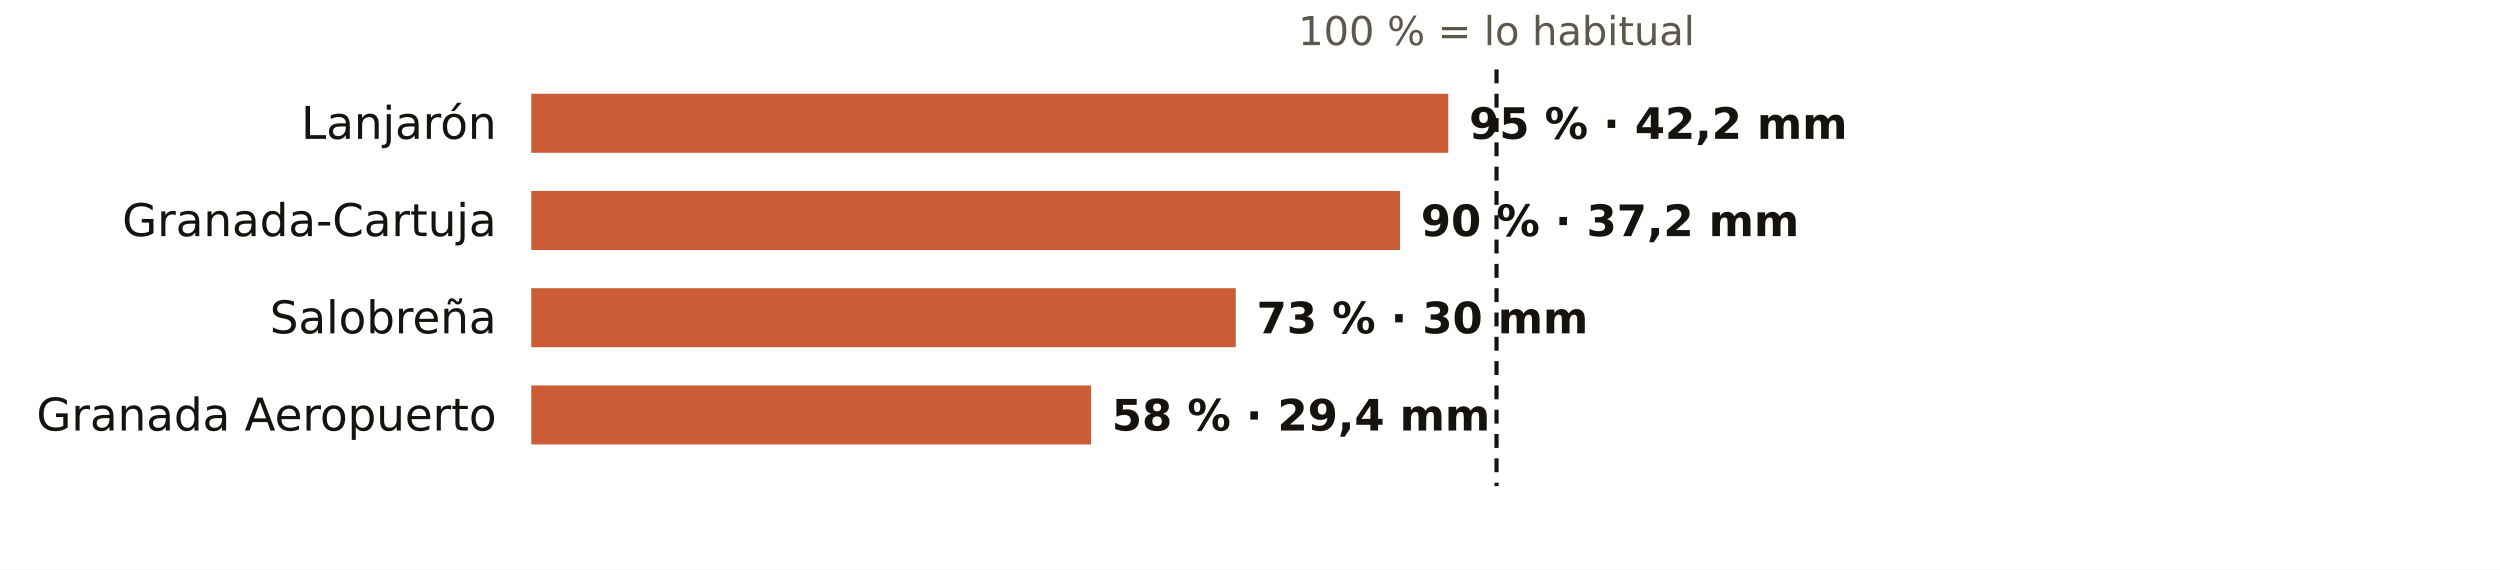
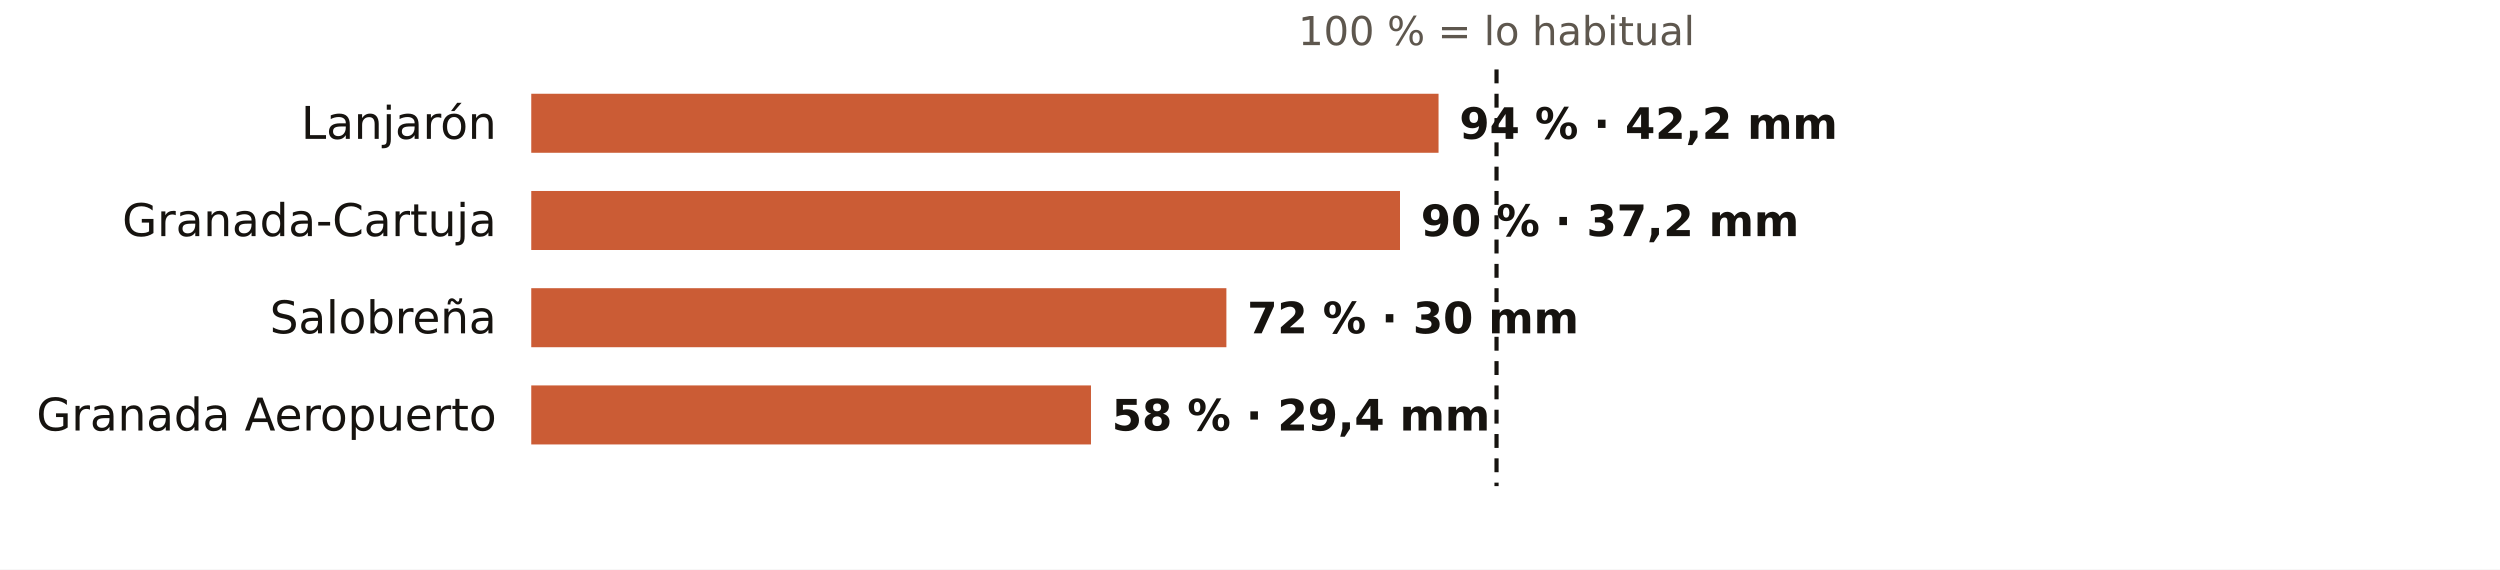
<svg xmlns="http://www.w3.org/2000/svg" viewBox="0 0 720 164" width="720" height="164" role="img" aria-label="El otoño en los pluviómetros de AEMET de Granada: % de lo habitual">
  <rect width="720" height="164" fill="#FFFFFF" />
  <text x="431.0" y="13.0" font-size="11.5" fill="#5E574E" text-anchor="middle" font-weight="400" font-family="Public Sans, DejaVu Sans, Arial, sans-serif">100 % = lo habitual</text>
  <text x="143.0" y="40.0" font-size="13" fill="#16130F" text-anchor="end" font-weight="500" font-family="Public Sans, DejaVu Sans, Arial, sans-serif">Lanjarón</text>
-   <rect x="153" y="27" width="264.1" height="17" fill="#C4461A" opacity="0.88" />
-   <text x="423.1" y="40.0" font-size="12.5" fill="#16130F" text-anchor="start" font-weight="600" font-family="Public Sans, DejaVu Sans, Arial, sans-serif">95 % · 42,2 mm</text>
+   <rect x="153" y="27" width="261.3" height="17" fill="#C4461A" opacity="0.88" />
+   <text x="420.3" y="40.0" font-size="12.5" fill="#16130F" text-anchor="start" font-weight="600" font-family="Public Sans, DejaVu Sans, Arial, sans-serif">94 % · 42,2 mm</text>
  <text x="143.0" y="68.0" font-size="13" fill="#16130F" text-anchor="end" font-weight="500" font-family="Public Sans, DejaVu Sans, Arial, sans-serif">Granada-Cartuja</text>
  <rect x="153" y="55" width="250.2" height="17" fill="#C4461A" opacity="0.88" />
  <text x="409.2" y="68.0" font-size="12.5" fill="#16130F" text-anchor="start" font-weight="600" font-family="Public Sans, DejaVu Sans, Arial, sans-serif">90 % · 37,2 mm</text>
  <text x="143.0" y="96.0" font-size="13" fill="#16130F" text-anchor="end" font-weight="500" font-family="Public Sans, DejaVu Sans, Arial, sans-serif">Salobreña</text>
-   <rect x="153" y="83" width="202.9" height="17" fill="#C4461A" opacity="0.88" />
-   <text x="361.9" y="96.0" font-size="12.5" fill="#16130F" text-anchor="start" font-weight="600" font-family="Public Sans, DejaVu Sans, Arial, sans-serif">73 % · 30 mm</text>
+   <rect x="153" y="83" width="200.2" height="17" fill="#C4461A" opacity="0.88" />
+   <text x="359.2" y="96.0" font-size="12.5" fill="#16130F" text-anchor="start" font-weight="600" font-family="Public Sans, DejaVu Sans, Arial, sans-serif">72 % · 30 mm</text>
  <text x="143.0" y="124.0" font-size="13" fill="#16130F" text-anchor="end" font-weight="500" font-family="Public Sans, DejaVu Sans, Arial, sans-serif">Granada Aeropuerto</text>
  <rect x="153" y="111" width="161.2" height="17" fill="#C4461A" opacity="0.88" />
  <text x="320.2" y="124.0" font-size="12.5" fill="#16130F" text-anchor="start" font-weight="600" font-family="Public Sans, DejaVu Sans, Arial, sans-serif">58 % · 29,4 mm</text>
  <line x1="431.0" x2="431.0" y1="20" y2="140" stroke="#16130F" stroke-width="1.2" stroke-dasharray="4 3" />
</svg>
